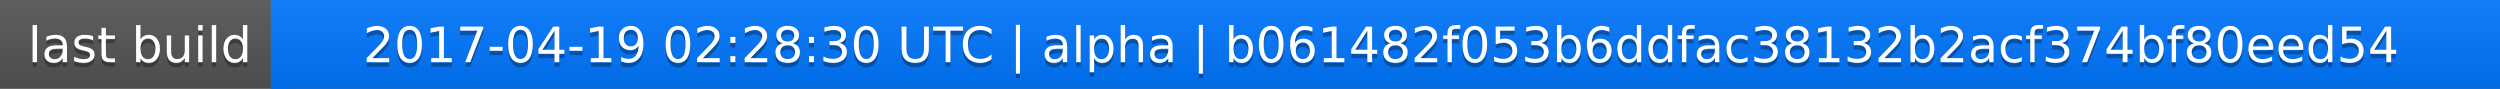
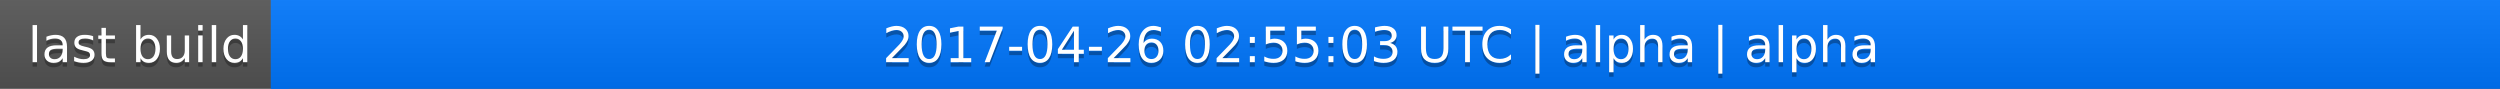
<svg xmlns="http://www.w3.org/2000/svg" width="563" height="20">
  <linearGradient id="a" x2="0" y2="100%">
    <stop offset="0" stop-color="#bbb" stop-opacity=".1" />
    <stop offset="1" stop-opacity=".1" />
  </linearGradient>
  <rect rx="0" width="563" height="20" fill="#555" />
  <rect rx="0" x="61" width="502" height="20" fill="#07f" />
  <path fill="#07f" d="M61 0h4v20h-4z" />
  <rect rx="0" width="563" height="20" fill="url(#a)" />
  <g fill="#fff" text-anchor="middle" font-family="DejaVu Sans,Verdana,Geneva,sans-serif" font-size="11">
    <text x="31.5" y="15" fill="#010101" fill-opacity=".3">last build</text>
    <text x="31.5" y="14">last build</text>
-     <text x="311" y="15" fill="#010101" fill-opacity=".3">2017-04-19 02:28:30 UTC | alpha | b061482f053b6ddfac38132b2acf374bf80eed54</text>
-     <text x="311" y="14">2017-04-19 02:28:30 UTC | alpha | b061482f053b6ddfac38132b2acf374bf80eed54</text>
+     <text x="311" y="15" fill="#010101" fill-opacity=".3">2017-04-26 02:55:03 UTC | alpha | alpha</text>
+     <text x="311" y="14">2017-04-26 02:55:03 UTC | alpha | alpha</text>
  </g>
</svg>
